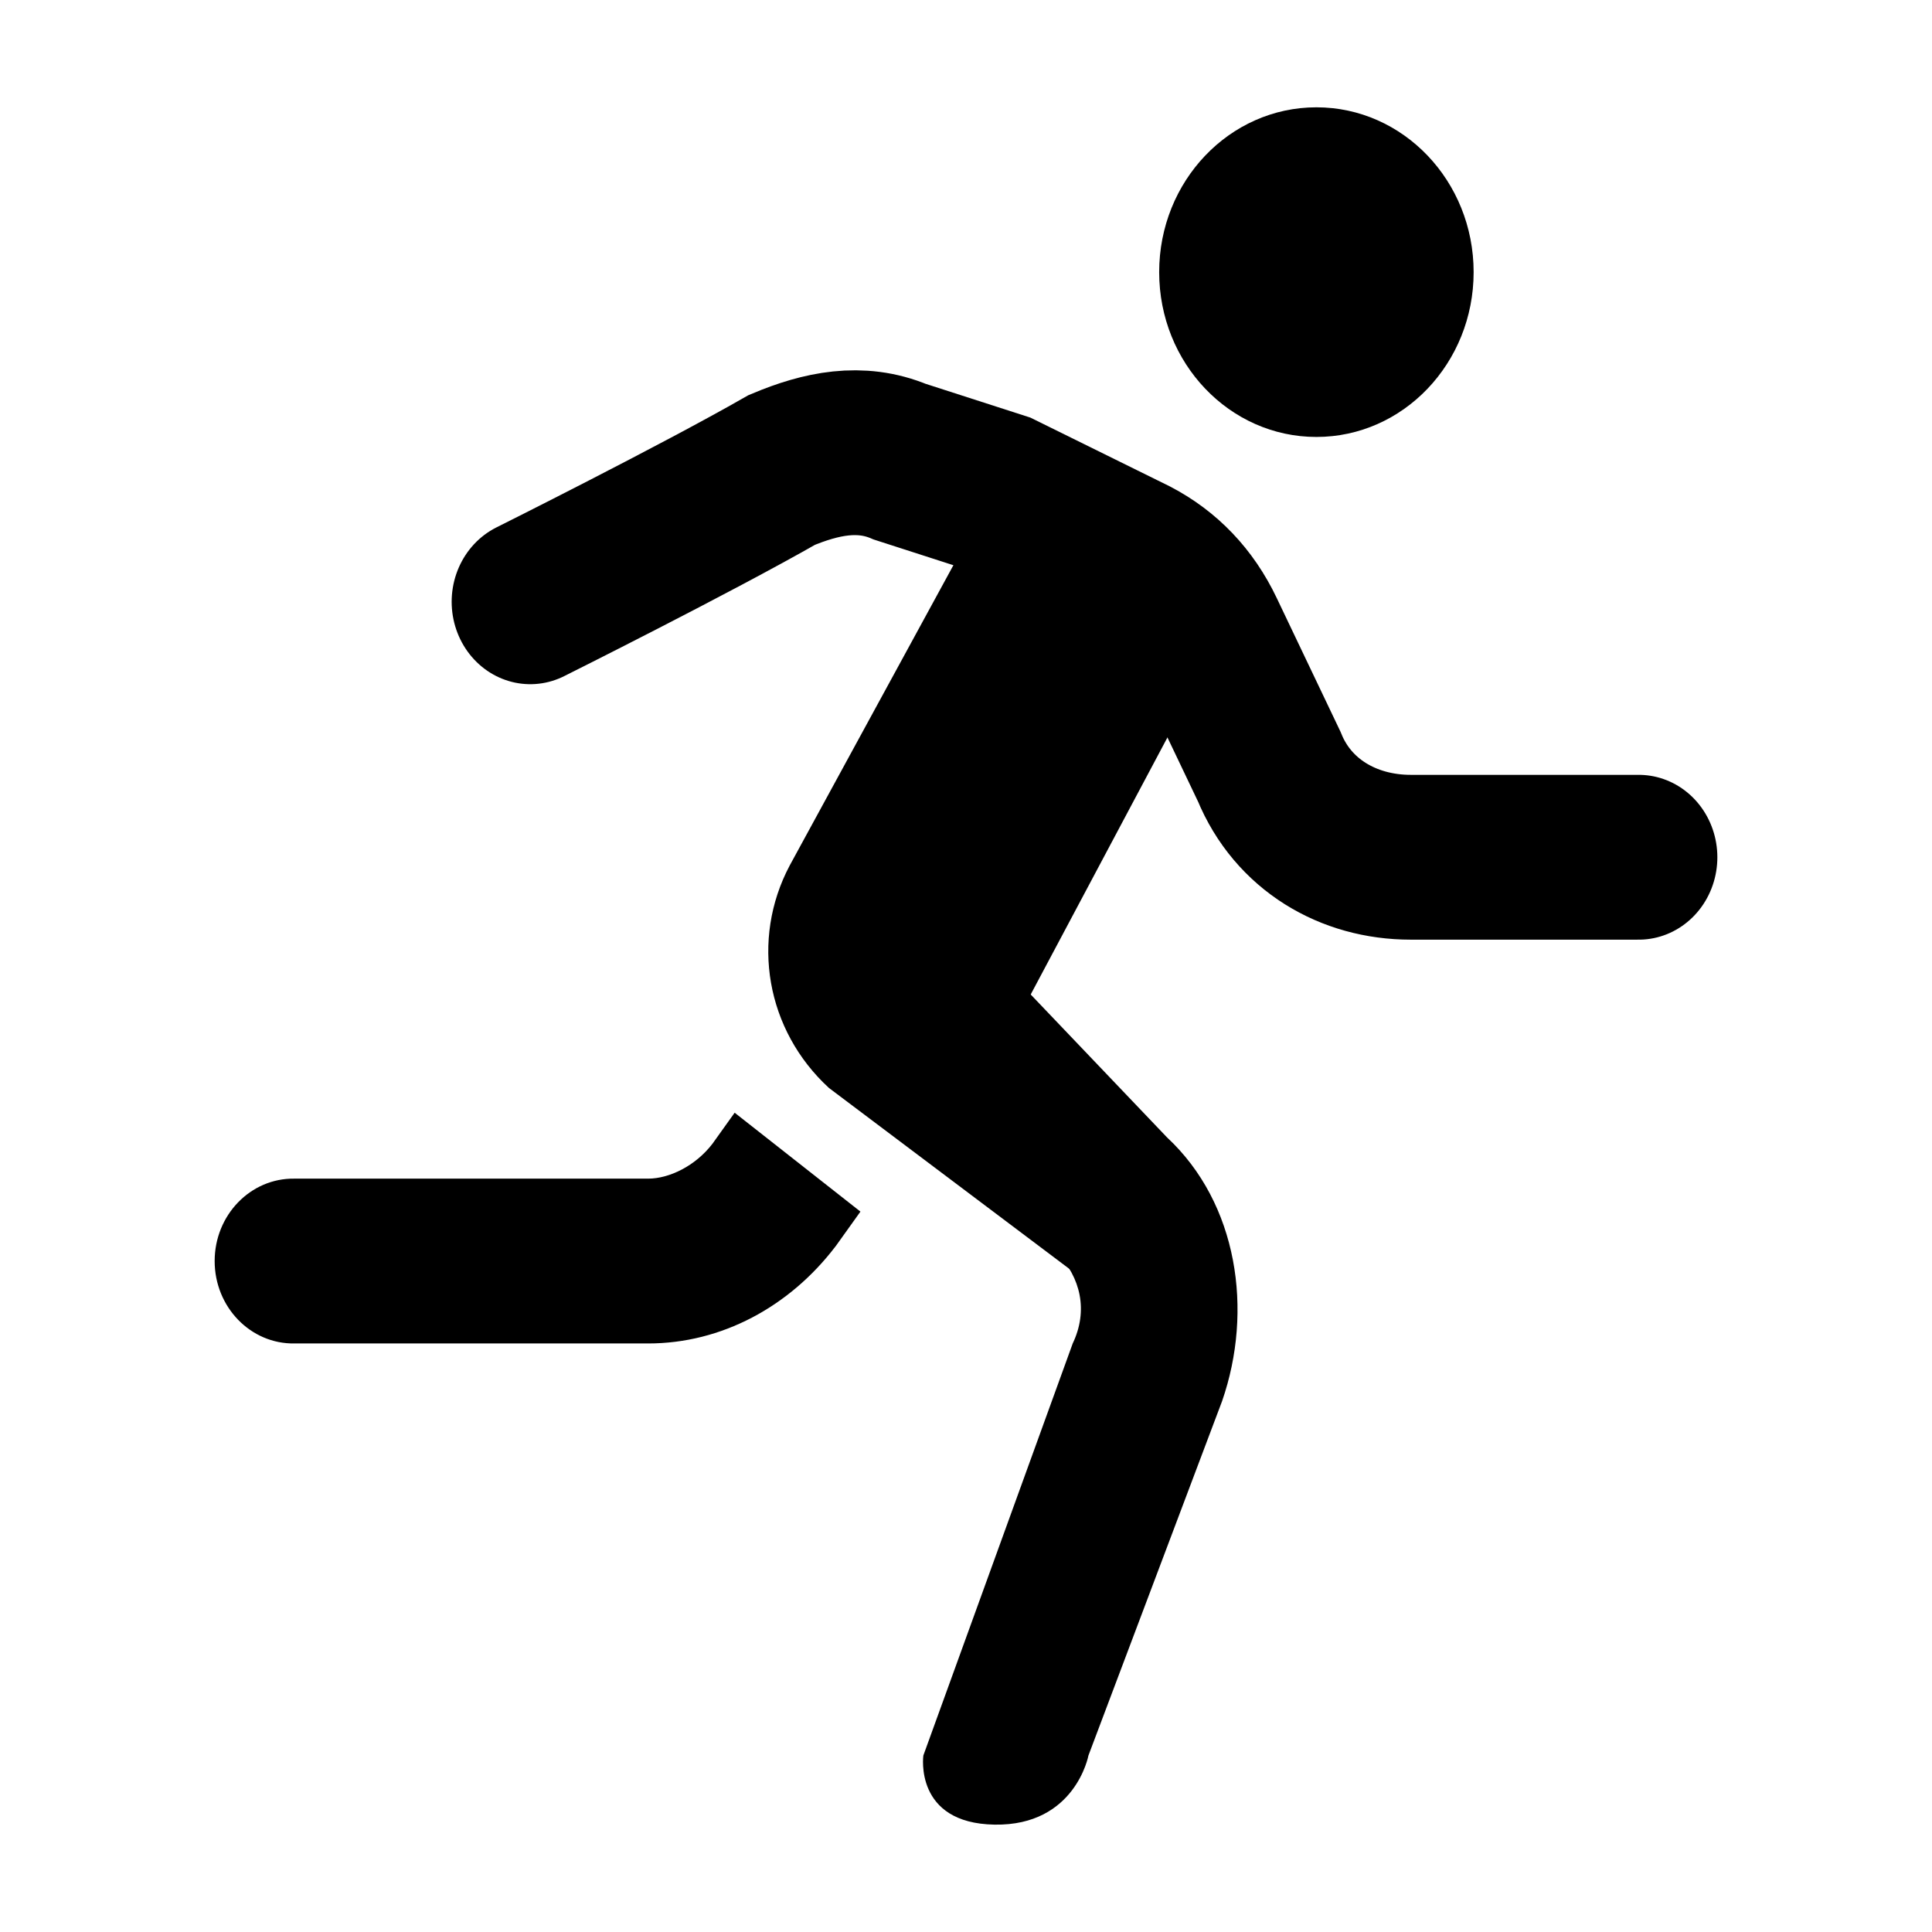
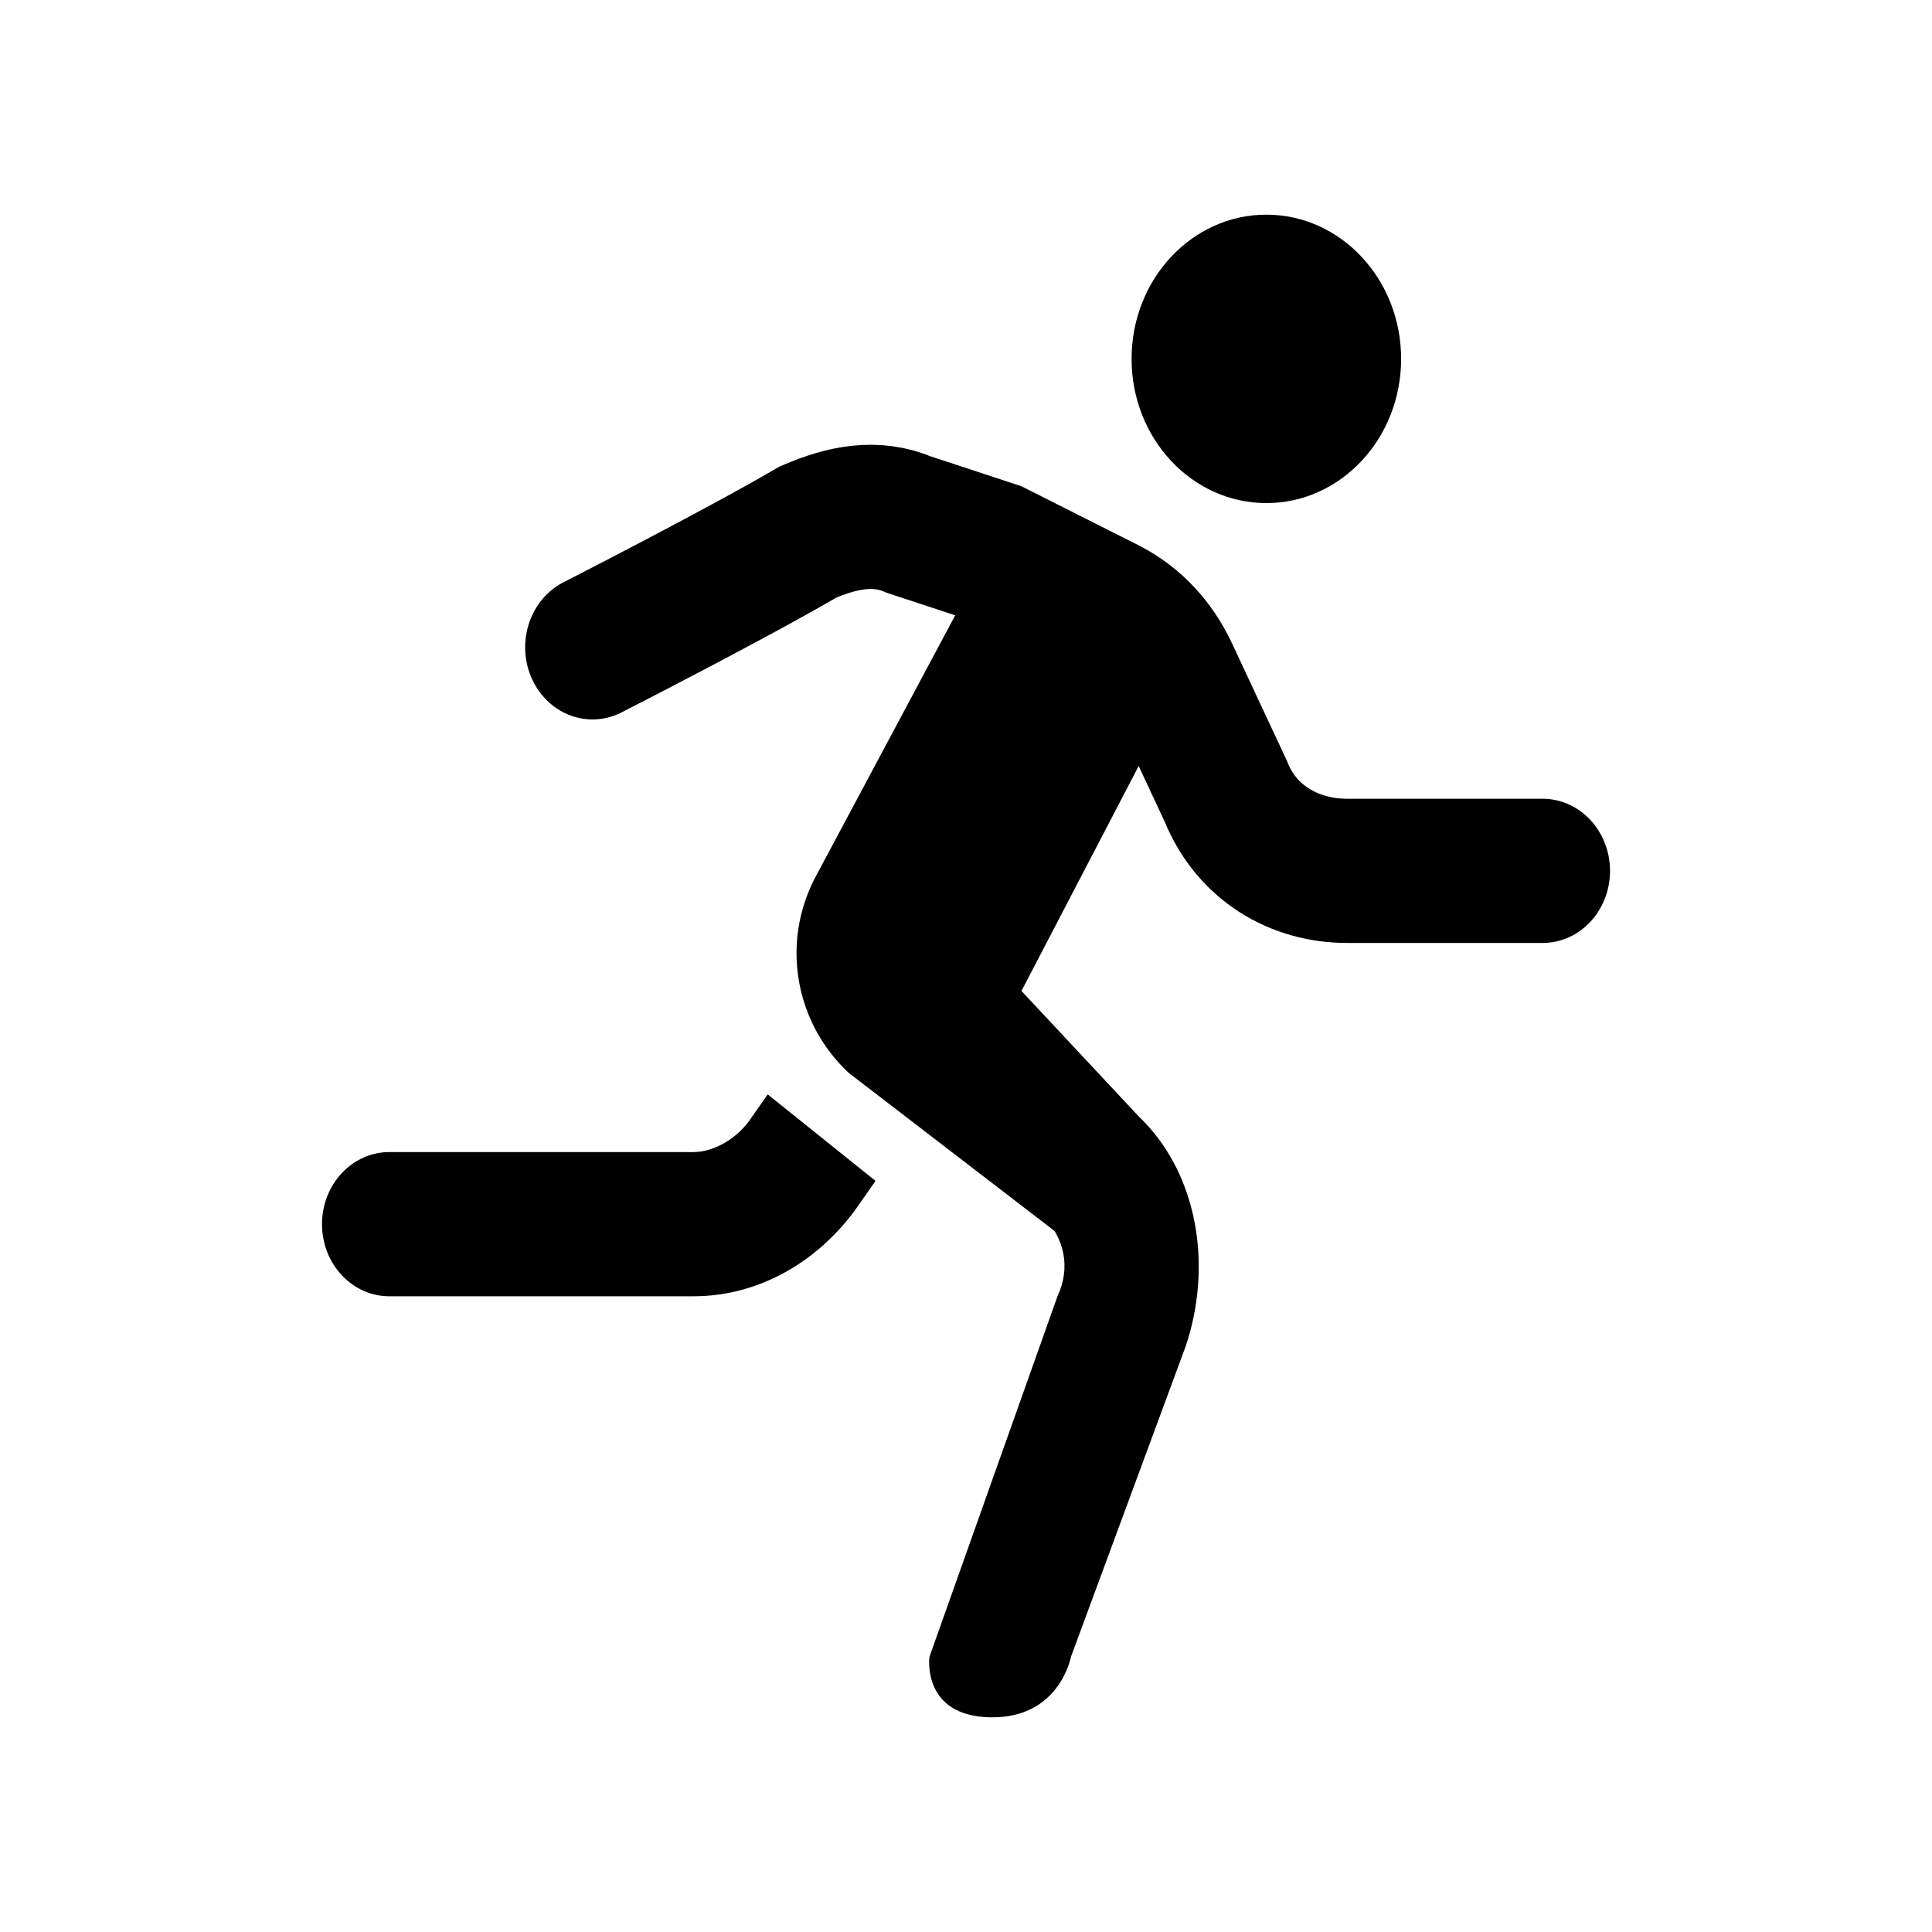
<svg xmlns="http://www.w3.org/2000/svg" width="18" height="18" fill="none" version="1.1" viewBox="0 0 18 18">
-   <g transform="matrix(.033319 0 0 .034927 -.65716 -1.451)">
+   <g transform="matrix(.028559 0 0 .030561 .72254 -.14449)">
    <path d="m387.82 158.1c24.281 0 43.965-19.684 43.965-43.965s-19.684-43.965-43.965-43.965-43.965 19.684-43.965 43.965 19.684 43.965 43.965 43.965z" fill="#000000" />
    <path d="m225.15 338.36-6.224 8.299c-4.775 5.933-12.113 9.287-17.957 9.287h-98.92c-12.265-0.176-22.302 9.717-22.302 21.983 0 12.265 10.037 22.159 22.302 21.982h98.92c20.517 0 39.525-9.821 52.337-25.836l0.215-0.267 6.801-9.069z" fill="#000000" />
    <path d="m168 202.07s46.163-21.982 70.344-35.172c10.991-4.396 21.983-6.594 32.974-2.198l28.577 8.793 37.37 17.586c8.793 4.397 15.388 10.991 19.784 19.784l17.586 35.172c6.595 15.388 21.983 24.181 39.569 24.181h63.749" stroke="#000000" stroke-linecap="round" stroke-miterlimit="10" stroke-width="43.965" />
    <path d="m293.3 180.09-52.758 92.326c-10.991 19.784-6.594 43.965 10.992 59.353l85.731 61.551-26.379-63.749s-17.586 2.198-13.189-4.397l63.749-114.31z" fill="#000000" />
    <path d="m319.68 399.91-41.766 109.91s-2.677 18.094 19.917 18.445 26.246-18.445 26.246-18.445l37.37-94.524c8.793-24.181 4.396-52.758-15.388-70.344l-52.758-52.758-30.775 30.776 52.758 52.758c6.595 6.594 8.793 15.387 4.396 24.18z" fill="#000000" />
  </g>
</svg>
